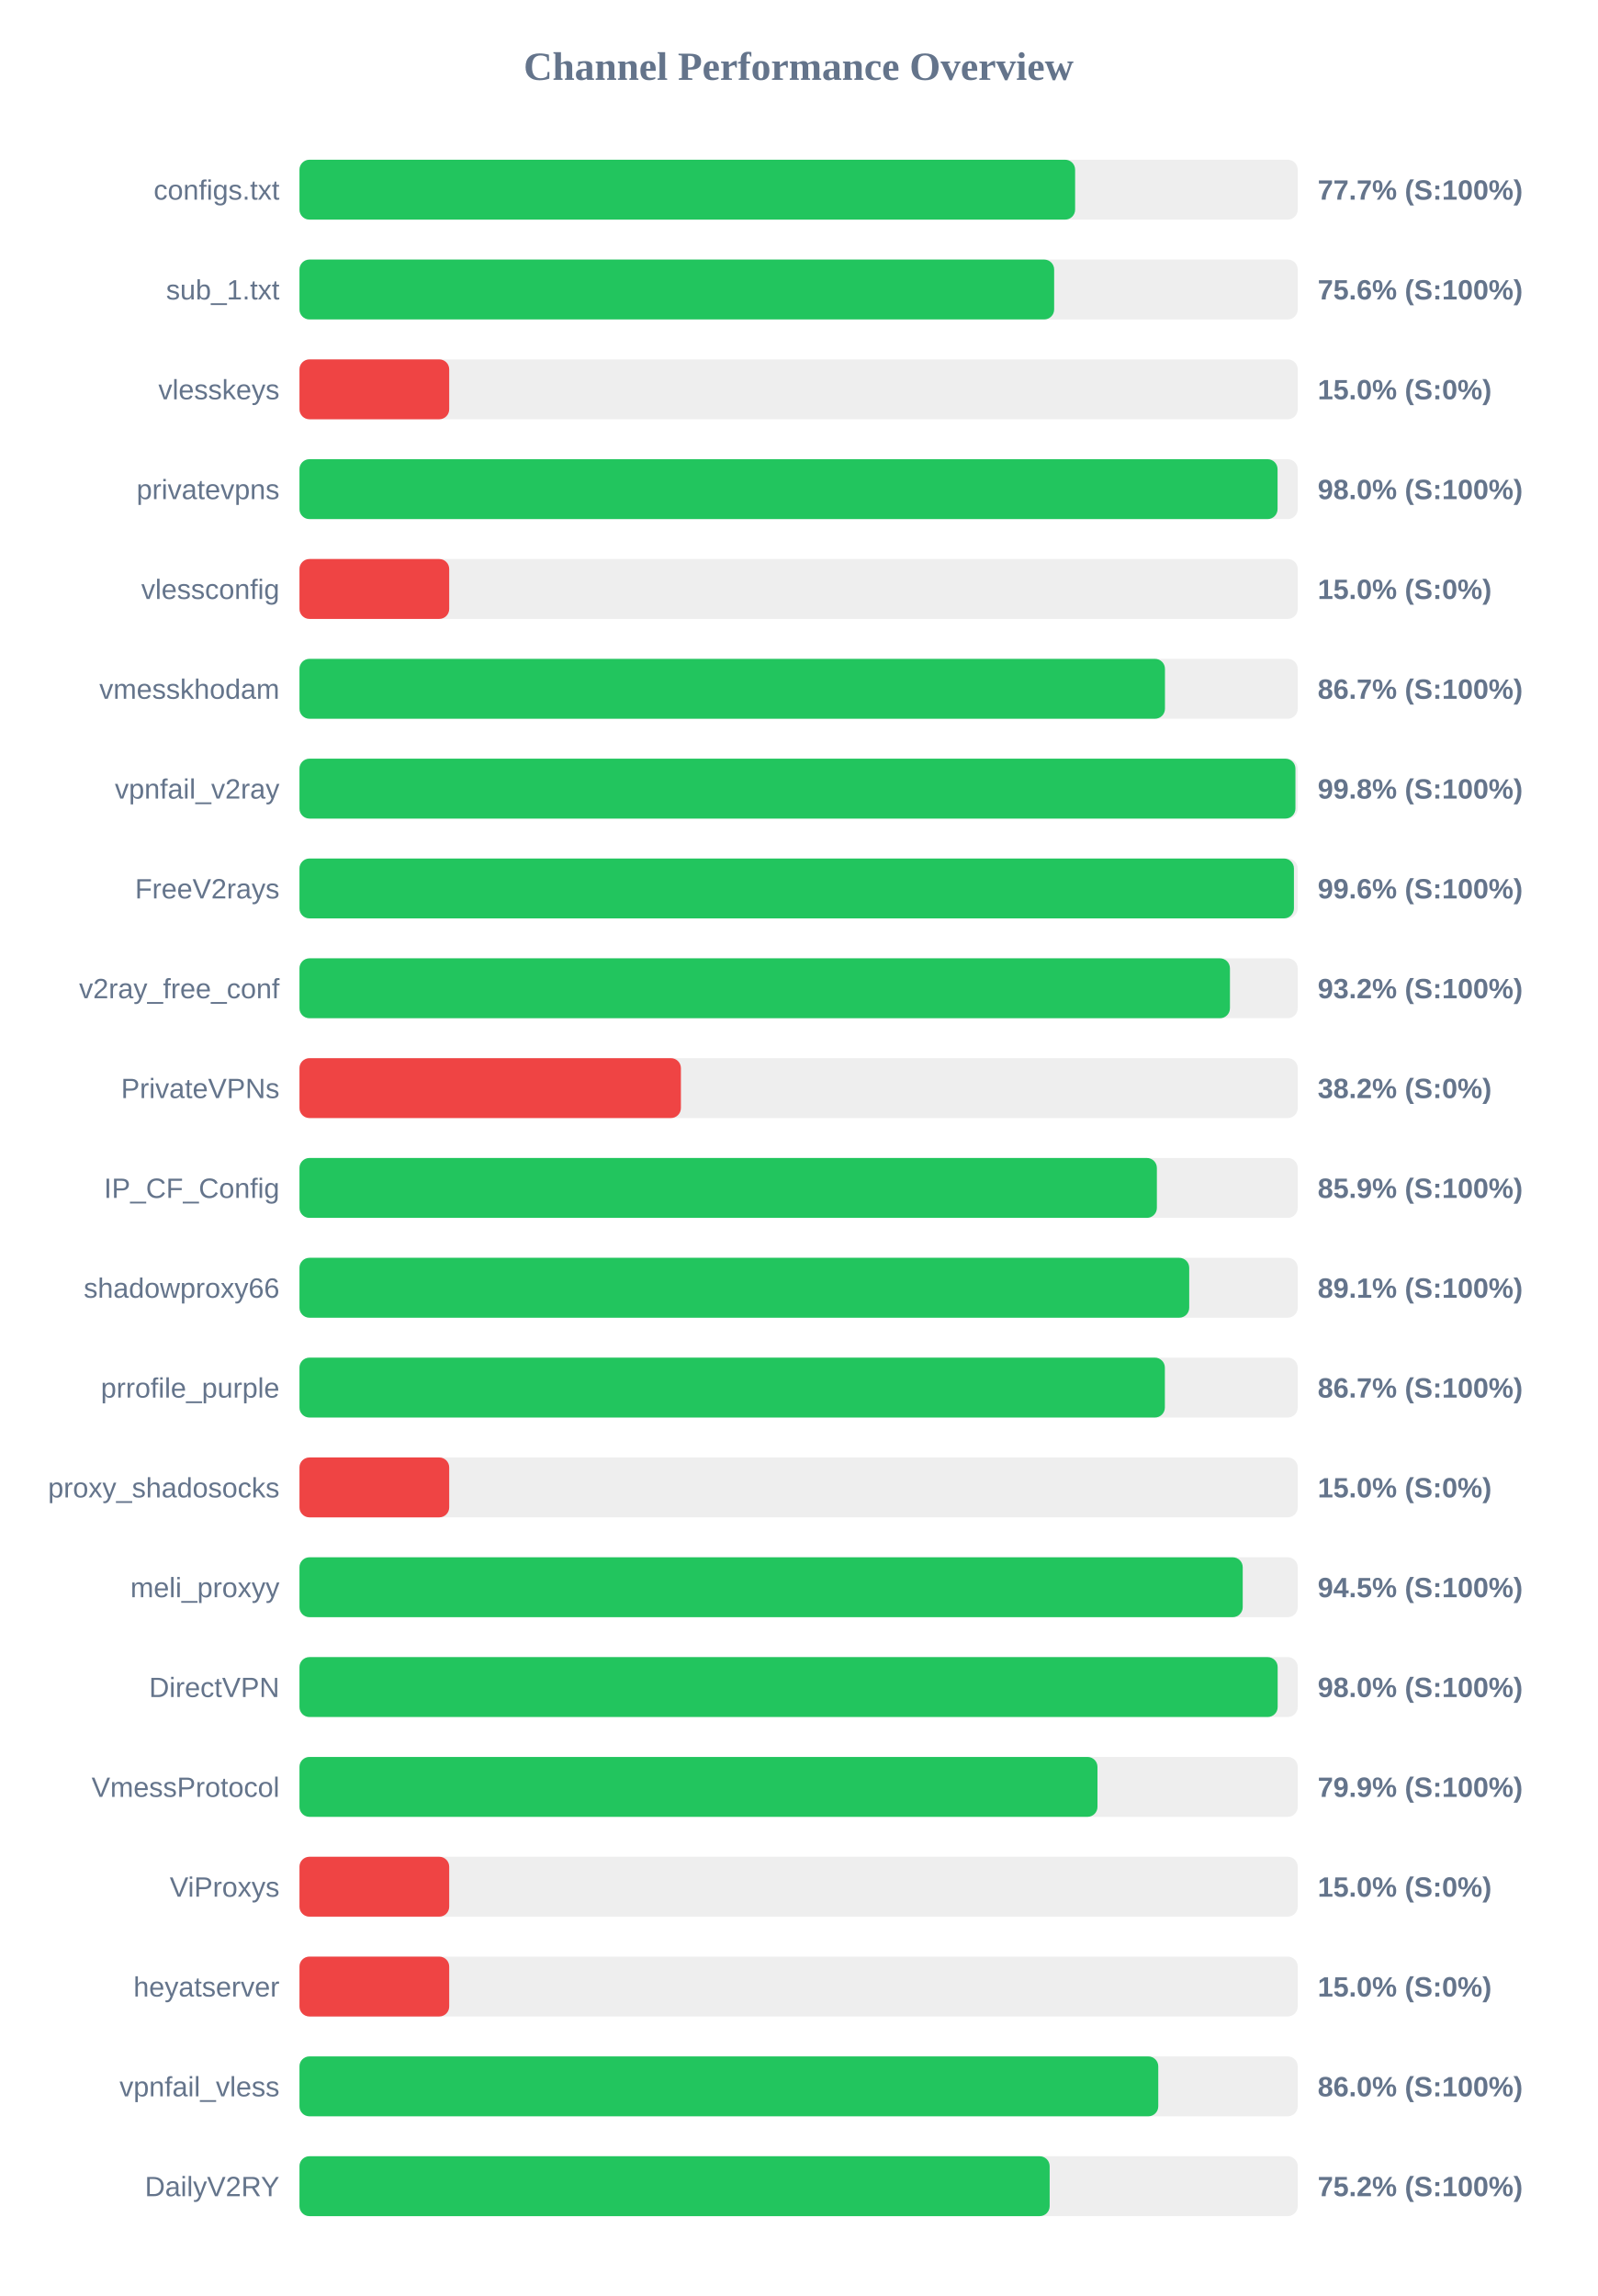
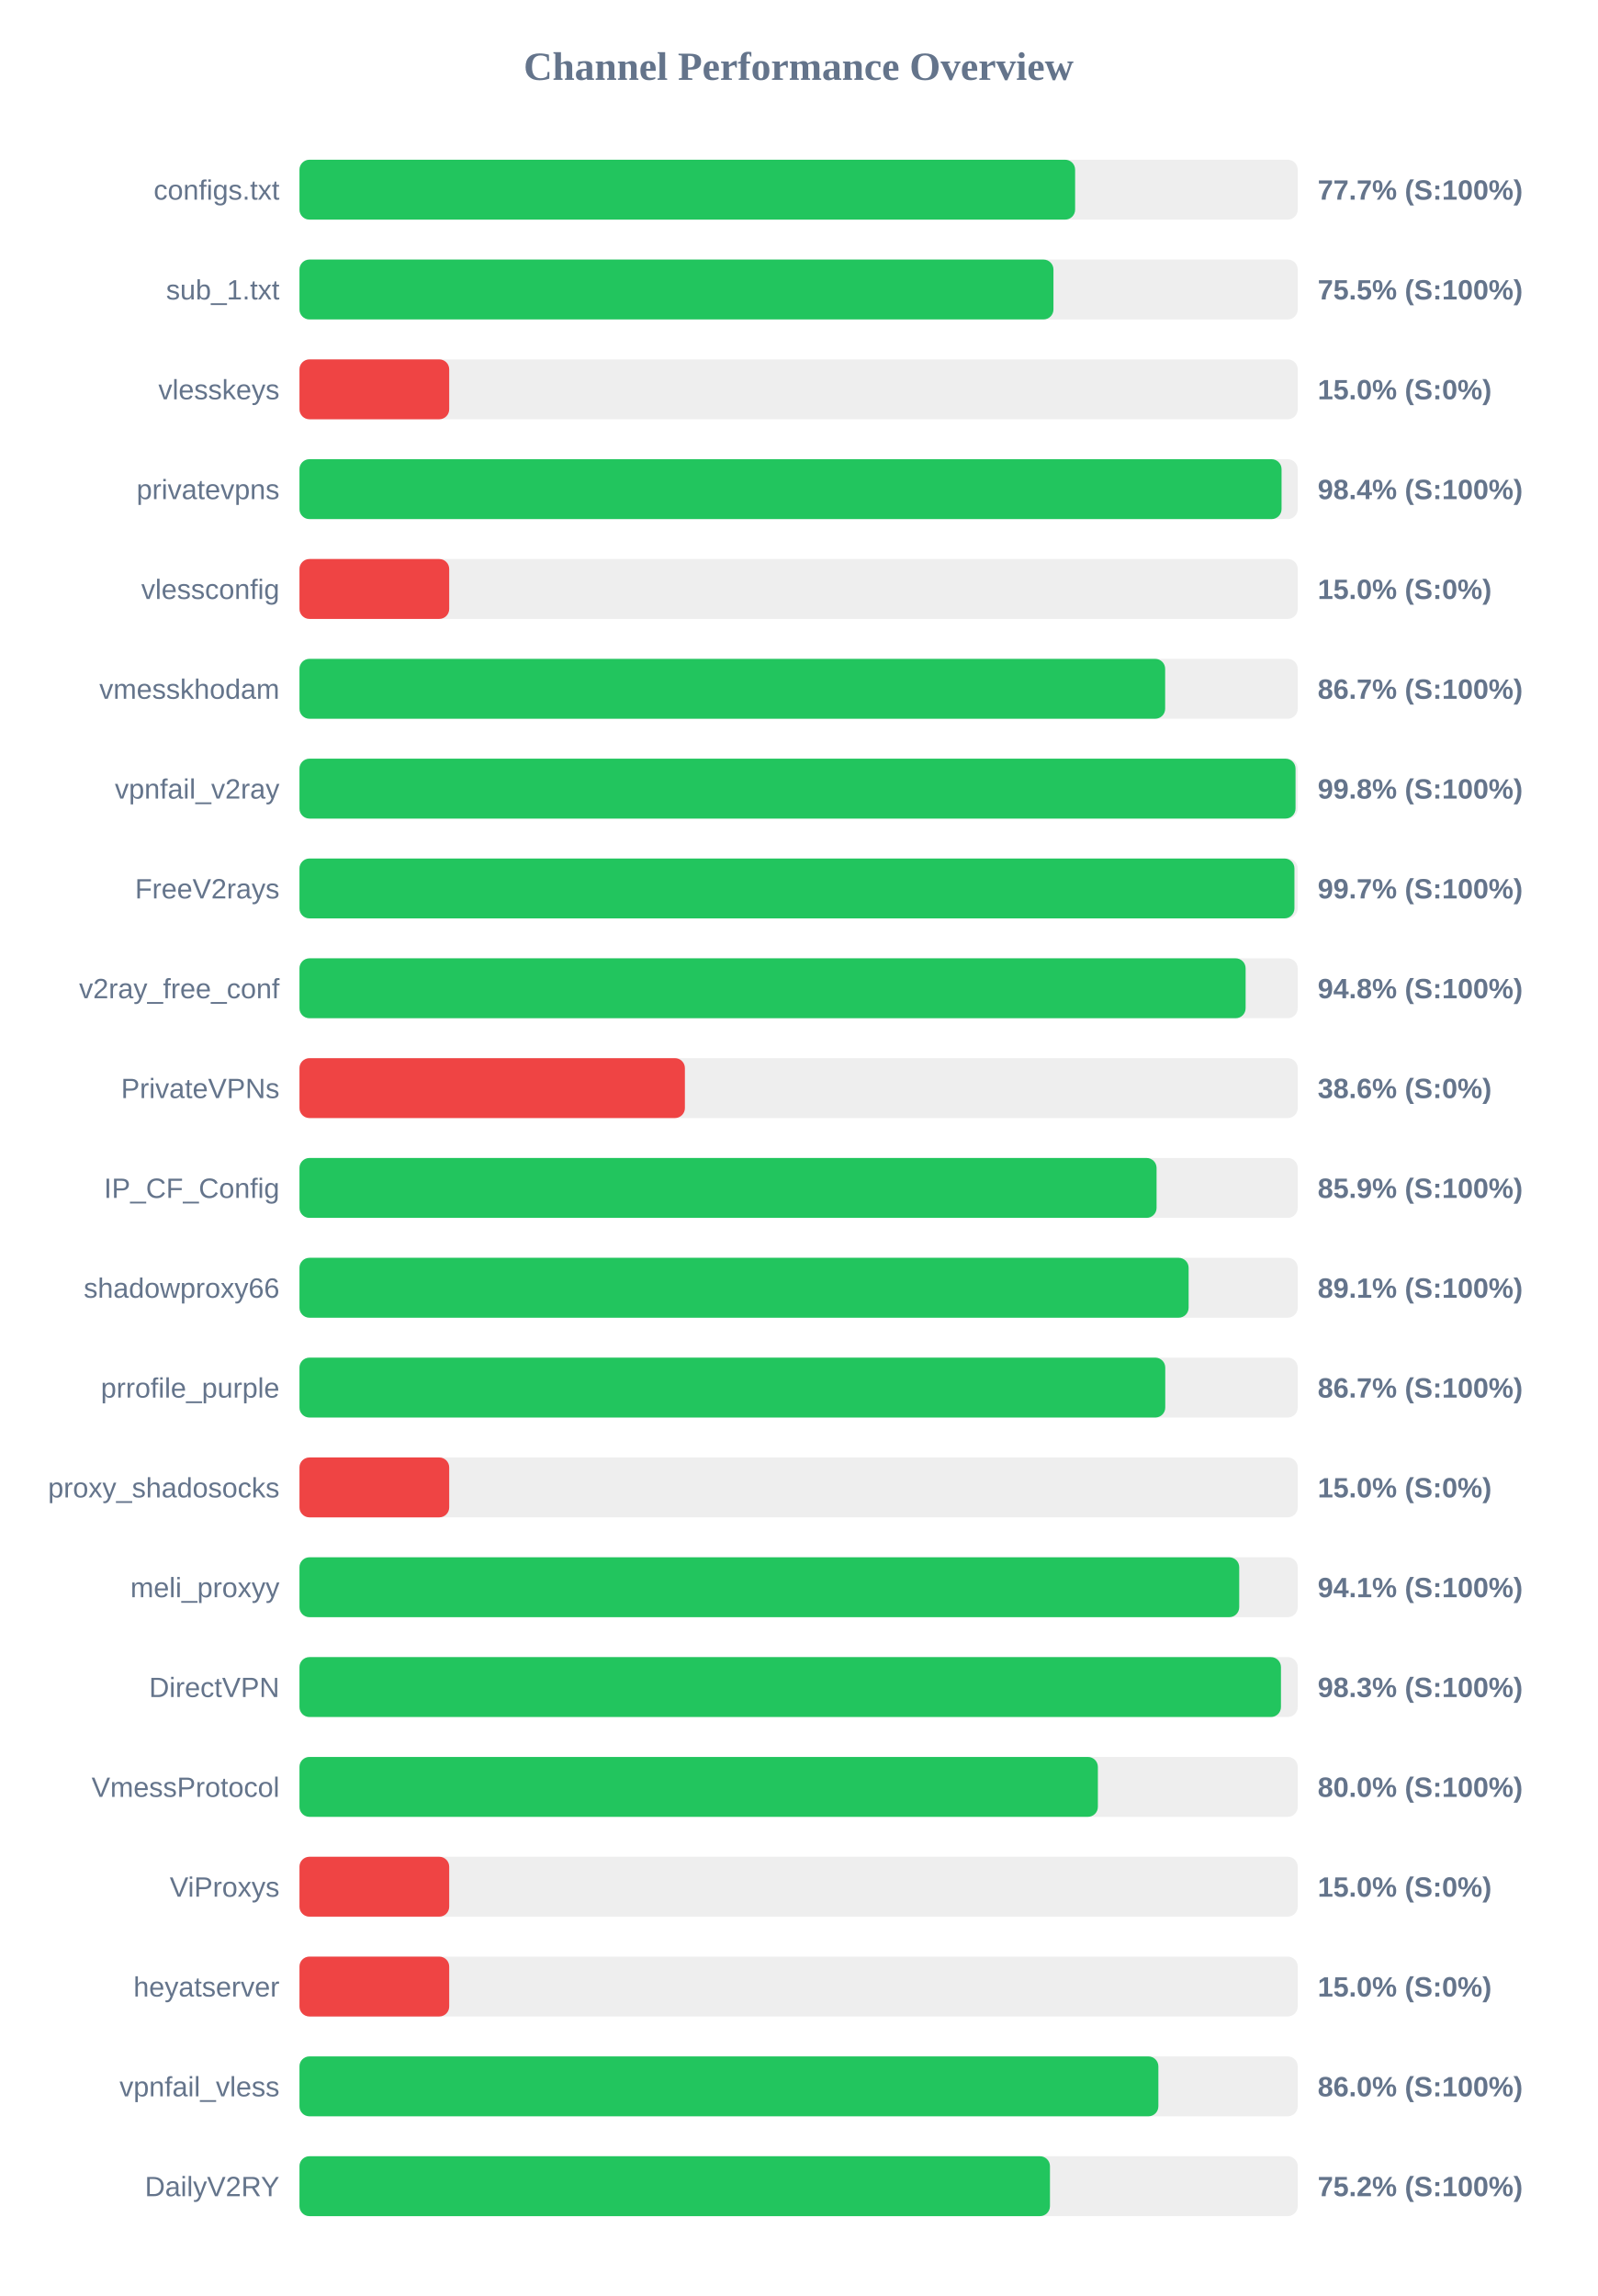
<svg xmlns="http://www.w3.org/2000/svg" width="800" height="1150" version="1.1">
  <style>
        .row { font: 14px Arial; fill: #64748b; }
        .score { font: bold 14px Arial; fill: #64748b; }
    </style>
  <text x="400" y="40" text-anchor="middle" font-size="20px" font-weight="bold" fill="#64748b">Channel Performance Overview</text>
  <rect x="150" y="80" width="500" height="30" fill="#eee" rx="5" />
  <rect x="150" y="80" width="388.5" height="30" fill="#22c55e" rx="5" />
  <text x="140" y="100" text-anchor="end" class="row">configs.txt</text>
  <text x="660" y="100" text-anchor="start" class="score">77.7% (S:100%)</text>
  <rect x="150" y="130" width="500" height="30" fill="#eee" rx="5" />
-   <rect x="150" y="130" width="378.0" height="30" fill="#22c55e" rx="5" />
+   <rect x="150" y="130" width="377.65" height="30" fill="#22c55e" rx="5" />
  <text x="140" y="150" text-anchor="end" class="row">sub_1.txt</text>
-   <text x="660" y="150" text-anchor="start" class="score">75.6% (S:100%)</text>
+   <text x="660" y="150" text-anchor="start" class="score">75.5% (S:100%)</text>
  <rect x="150" y="180" width="500" height="30" fill="#eee" rx="5" />
  <rect x="150" y="180" width="75.0" height="30" fill="#ef4444" rx="5" />
  <text x="140" y="200" text-anchor="end" class="row">vlesskeys</text>
  <text x="660" y="200" text-anchor="start" class="score">15.0% (S:0%)</text>
  <rect x="150" y="230" width="500" height="30" fill="#eee" rx="5" />
-   <rect x="150" y="230" width="489.9" height="30" fill="#22c55e" rx="5" />
+   <rect x="150" y="230" width="491.9" height="30" fill="#22c55e" rx="5" />
  <text x="140" y="250" text-anchor="end" class="row">privatevpns</text>
-   <text x="660" y="250" text-anchor="start" class="score">98.0% (S:100%)</text>
+   <text x="660" y="250" text-anchor="start" class="score">98.4% (S:100%)</text>
  <rect x="150" y="280" width="500" height="30" fill="#eee" rx="5" />
  <rect x="150" y="280" width="75.0" height="30" fill="#ef4444" rx="5" />
  <text x="140" y="300" text-anchor="end" class="row">vlessconfig</text>
  <text x="660" y="300" text-anchor="start" class="score">15.0% (S:0%)</text>
  <rect x="150" y="330" width="500" height="30" fill="#eee" rx="5" />
-   <rect x="150" y="330" width="433.5" height="30" fill="#22c55e" rx="5" />
+   <rect x="150" y="330" width="433.6" height="30" fill="#22c55e" rx="5" />
  <text x="140" y="350" text-anchor="end" class="row">vmesskhodam</text>
  <text x="660" y="350" text-anchor="start" class="score">86.7% (S:100%)</text>
  <rect x="150" y="380" width="500" height="30" fill="#eee" rx="5" />
-   <rect x="150" y="380" width="498.85" height="30" fill="#22c55e" rx="5" />
+   <rect x="150" y="380" width="498.9" height="30" fill="#22c55e" rx="5" />
  <text x="140" y="400" text-anchor="end" class="row">vpnfail_v2ray</text>
  <text x="660" y="400" text-anchor="start" class="score">99.8% (S:100%)</text>
  <rect x="150" y="430" width="500" height="30" fill="#eee" rx="5" />
-   <rect x="150" y="430" width="498.1" height="30" fill="#22c55e" rx="5" />
+   <rect x="150" y="430" width="498.35" height="30" fill="#22c55e" rx="5" />
  <text x="140" y="450" text-anchor="end" class="row">FreeV2rays</text>
-   <text x="660" y="450" text-anchor="start" class="score">99.6% (S:100%)</text>
+   <text x="660" y="450" text-anchor="start" class="score">99.7% (S:100%)</text>
  <rect x="150" y="480" width="500" height="30" fill="#eee" rx="5" />
-   <rect x="150" y="480" width="466.05" height="30" fill="#22c55e" rx="5" />
+   <rect x="150" y="480" width="473.9" height="30" fill="#22c55e" rx="5" />
  <text x="140" y="500" text-anchor="end" class="row">v2ray_free_conf</text>
-   <text x="660" y="500" text-anchor="start" class="score">93.2% (S:100%)</text>
+   <text x="660" y="500" text-anchor="start" class="score">94.8% (S:100%)</text>
  <rect x="150" y="530" width="500" height="30" fill="#eee" rx="5" />
-   <rect x="150" y="530" width="191.05" height="30" fill="#ef4444" rx="5" />
+   <rect x="150" y="530" width="193.05" height="30" fill="#ef4444" rx="5" />
  <text x="140" y="550" text-anchor="end" class="row">PrivateVPNs</text>
-   <text x="660" y="550" text-anchor="start" class="score">38.2% (S:0%)</text>
+   <text x="660" y="550" text-anchor="start" class="score">38.6% (S:0%)</text>
  <rect x="150" y="580" width="500" height="30" fill="#eee" rx="5" />
-   <rect x="150" y="580" width="429.45" height="30" fill="#22c55e" rx="5" />
+   <rect x="150" y="580" width="429.3" height="30" fill="#22c55e" rx="5" />
  <text x="140" y="600" text-anchor="end" class="row">IP_CF_Config</text>
  <text x="660" y="600" text-anchor="start" class="score">85.9% (S:100%)</text>
  <rect x="150" y="630" width="500" height="30" fill="#eee" rx="5" />
-   <rect x="150" y="630" width="445.65" height="30" fill="#22c55e" rx="5" />
+   <rect x="150" y="630" width="445.35" height="30" fill="#22c55e" rx="5" />
  <text x="140" y="650" text-anchor="end" class="row">shadowproxy66</text>
  <text x="660" y="650" text-anchor="start" class="score">89.1% (S:100%)</text>
  <rect x="150" y="680" width="500" height="30" fill="#eee" rx="5" />
-   <rect x="150" y="680" width="433.45" height="30" fill="#22c55e" rx="5" />
+   <rect x="150" y="680" width="433.65" height="30" fill="#22c55e" rx="5" />
  <text x="140" y="700" text-anchor="end" class="row">prrofile_purple</text>
  <text x="660" y="700" text-anchor="start" class="score">86.7% (S:100%)</text>
  <rect x="150" y="730" width="500" height="30" fill="#eee" rx="5" />
  <rect x="150" y="730" width="75.0" height="30" fill="#ef4444" rx="5" />
  <text x="140" y="750" text-anchor="end" class="row">proxy_shadosocks</text>
  <text x="660" y="750" text-anchor="start" class="score">15.0% (S:0%)</text>
  <rect x="150" y="780" width="500" height="30" fill="#eee" rx="5" />
-   <rect x="150" y="780" width="472.45" height="30" fill="#22c55e" rx="5" />
+   <rect x="150" y="780" width="470.7" height="30" fill="#22c55e" rx="5" />
  <text x="140" y="800" text-anchor="end" class="row">meli_proxyy</text>
-   <text x="660" y="800" text-anchor="start" class="score">94.5% (S:100%)</text>
+   <text x="660" y="800" text-anchor="start" class="score">94.1% (S:100%)</text>
  <rect x="150" y="830" width="500" height="30" fill="#eee" rx="5" />
-   <rect x="150" y="830" width="489.95" height="30" fill="#22c55e" rx="5" />
+   <rect x="150" y="830" width="491.6" height="30" fill="#22c55e" rx="5" />
  <text x="140" y="850" text-anchor="end" class="row">DirectVPN</text>
-   <text x="660" y="850" text-anchor="start" class="score">98.0% (S:100%)</text>
+   <text x="660" y="850" text-anchor="start" class="score">98.3% (S:100%)</text>
  <rect x="150" y="880" width="500" height="30" fill="#eee" rx="5" />
-   <rect x="150" y="880" width="399.7" height="30" fill="#22c55e" rx="5" />
+   <rect x="150" y="880" width="399.9" height="30" fill="#22c55e" rx="5" />
  <text x="140" y="900" text-anchor="end" class="row">VmessProtocol</text>
-   <text x="660" y="900" text-anchor="start" class="score">79.9% (S:100%)</text>
+   <text x="660" y="900" text-anchor="start" class="score">80.0% (S:100%)</text>
  <rect x="150" y="930" width="500" height="30" fill="#eee" rx="5" />
  <rect x="150" y="930" width="75.0" height="30" fill="#ef4444" rx="5" />
  <text x="140" y="950" text-anchor="end" class="row">ViProxys</text>
  <text x="660" y="950" text-anchor="start" class="score">15.0% (S:0%)</text>
  <rect x="150" y="980" width="500" height="30" fill="#eee" rx="5" />
  <rect x="150" y="980" width="75.0" height="30" fill="#ef4444" rx="5" />
  <text x="140" y="1000" text-anchor="end" class="row">heyatserver</text>
  <text x="660" y="1000" text-anchor="start" class="score">15.0% (S:0%)</text>
  <rect x="150" y="1030" width="500" height="30" fill="#eee" rx="5" />
-   <rect x="150" y="1030" width="430.15" height="30" fill="#22c55e" rx="5" />
+   <rect x="150" y="1030" width="430.2" height="30" fill="#22c55e" rx="5" />
  <text x="140" y="1050" text-anchor="end" class="row">vpnfail_vless</text>
  <text x="660" y="1050" text-anchor="start" class="score">86.0% (S:100%)</text>
  <rect x="150" y="1080" width="500" height="30" fill="#eee" rx="5" />
-   <rect x="150" y="1080" width="375.75" height="30" fill="#22c55e" rx="5" />
+   <rect x="150" y="1080" width="375.9" height="30" fill="#22c55e" rx="5" />
  <text x="140" y="1100" text-anchor="end" class="row">DailyV2RY</text>
  <text x="660" y="1100" text-anchor="start" class="score">75.2% (S:100%)</text>
</svg>
